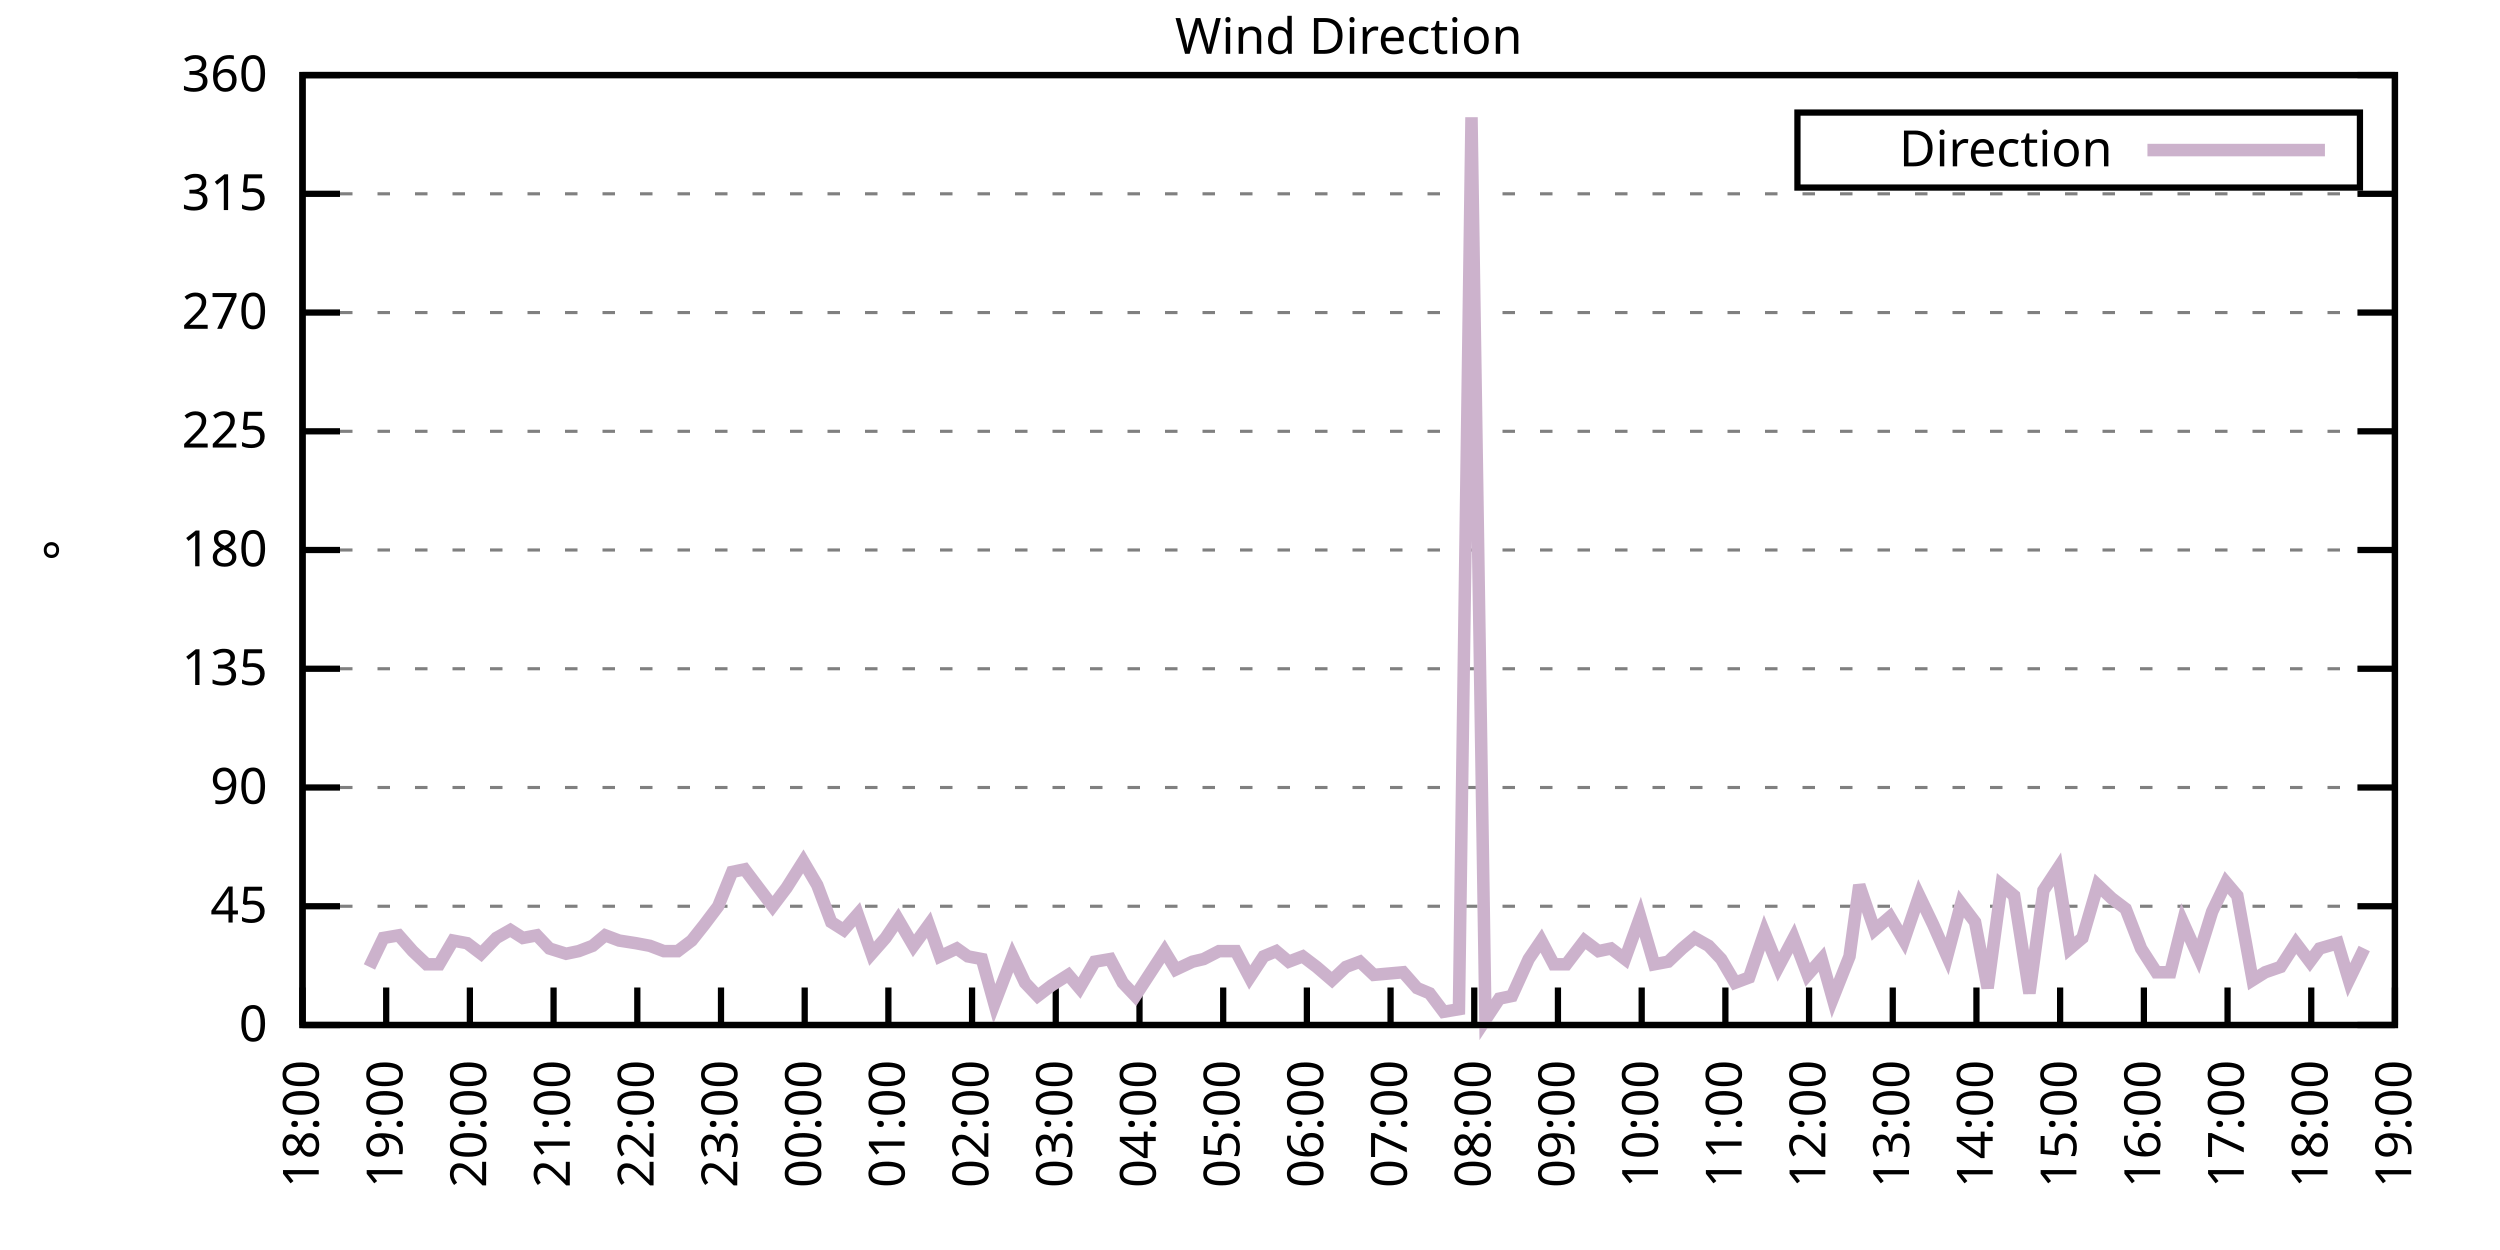
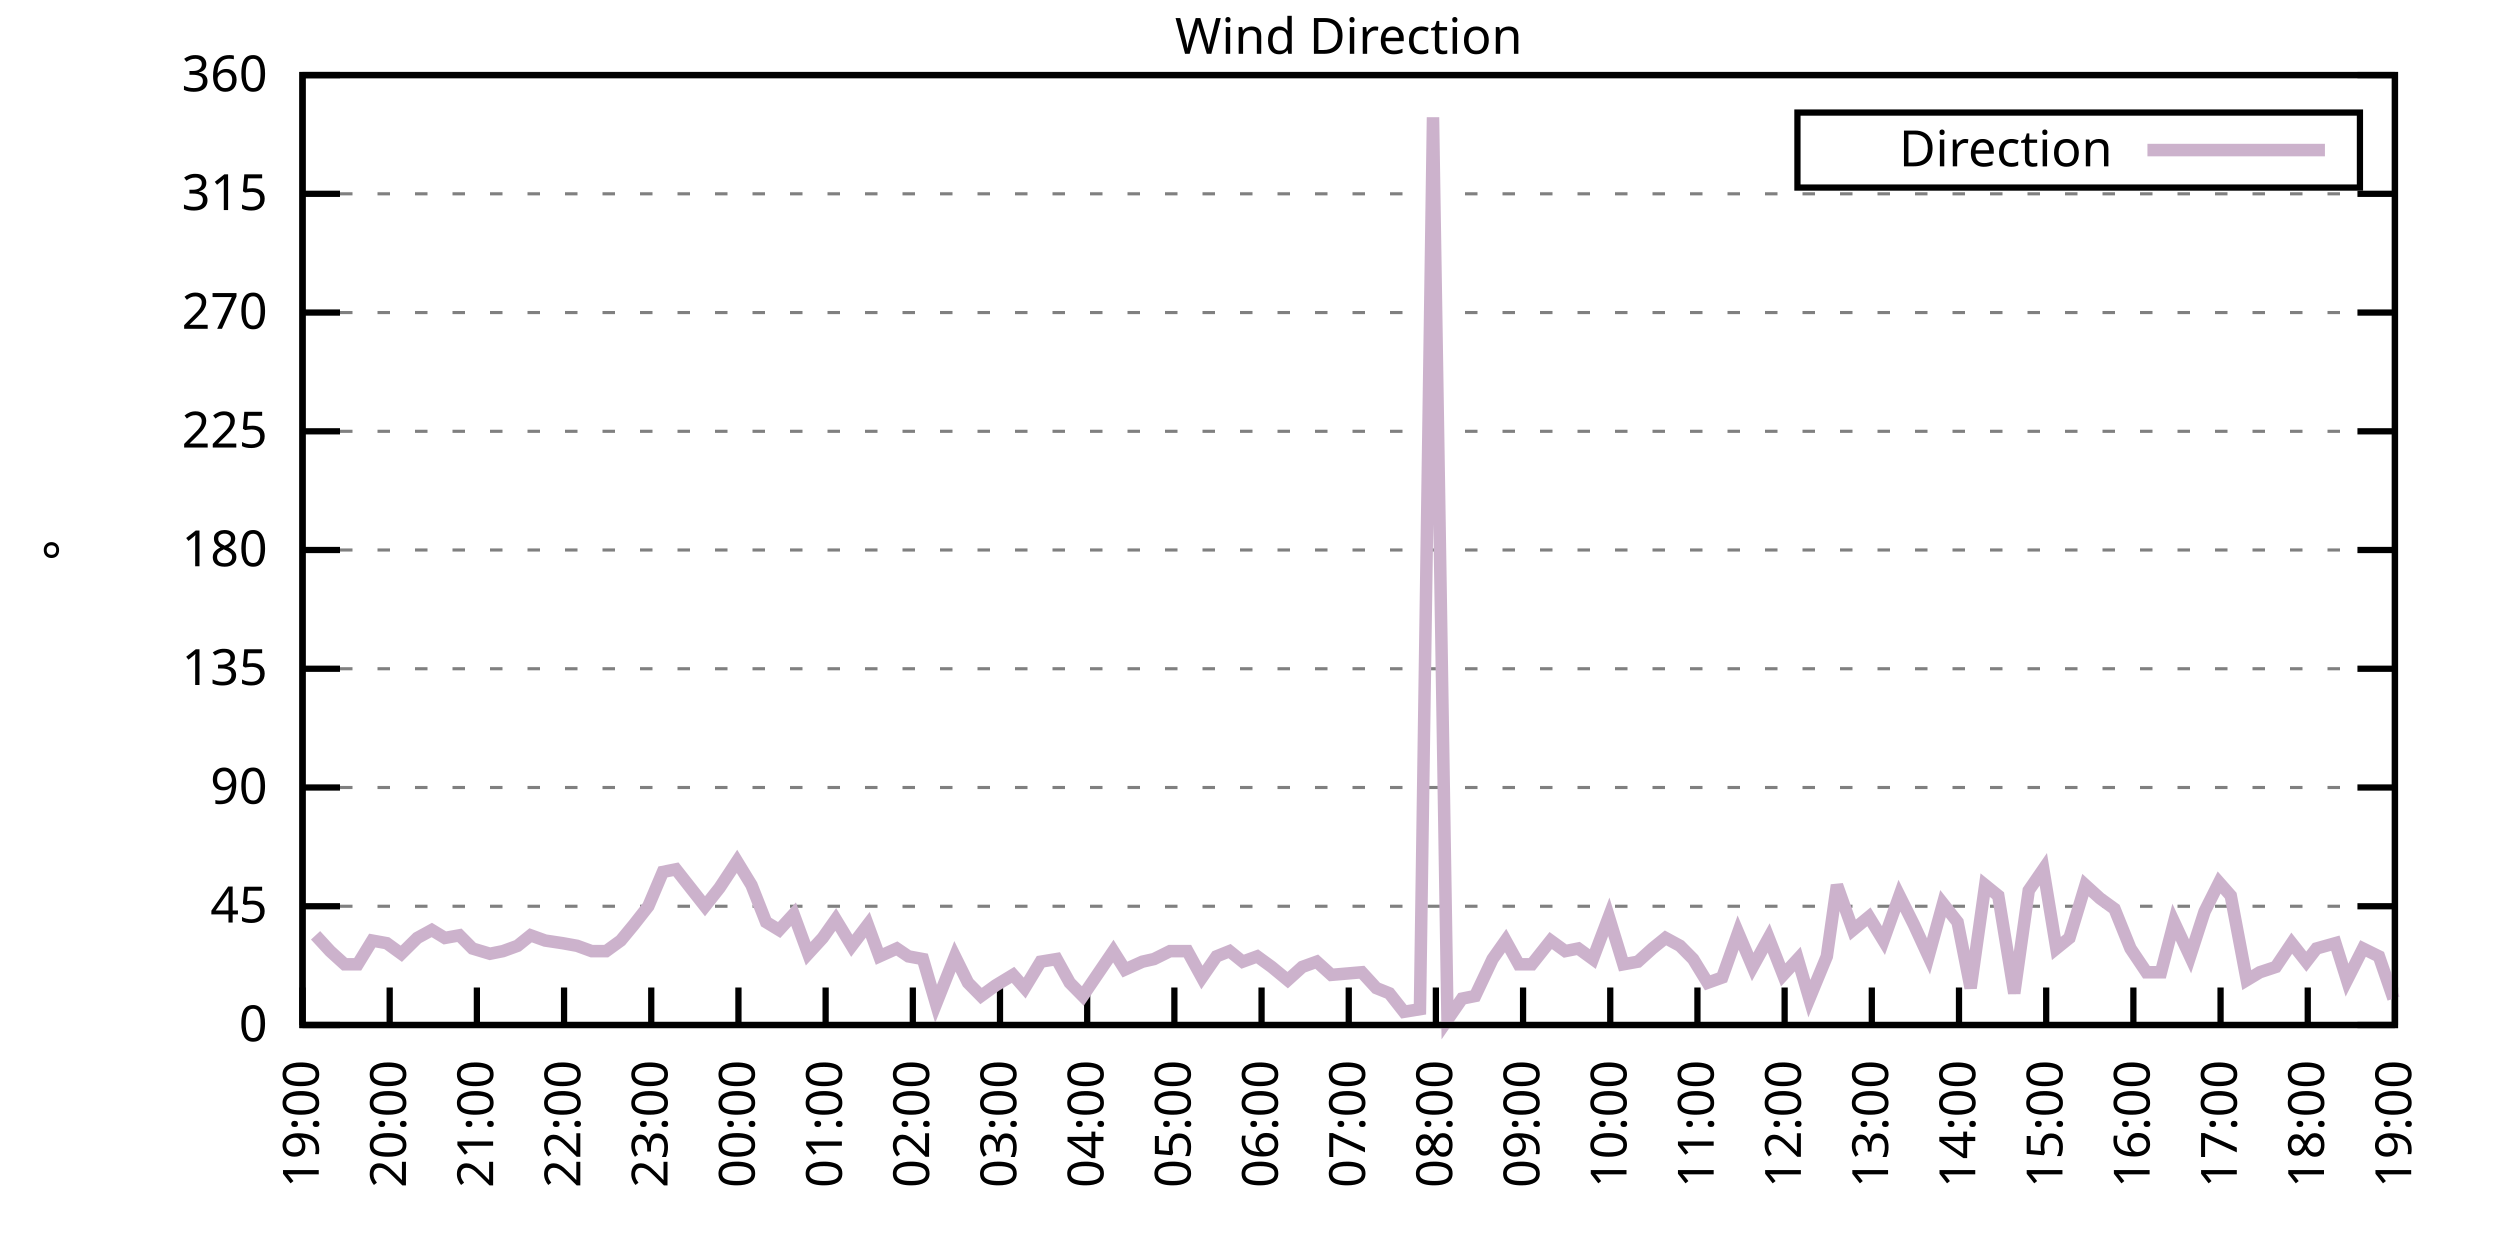
<svg xmlns="http://www.w3.org/2000/svg" xmlns:xlink="http://www.w3.org/1999/xlink" width="400" height="200" viewBox="0 0 400 200">
  <g id="gnuplot_canvas">
    <rect x="0" y="0" width="400" height="200" fill="none" />
    <defs>
      <circle id="gpDot" r="0.5" stroke-width="0.5" stroke="currentColor" />
      <path id="gpPt0" stroke-width="0.333" stroke="currentColor" d="M-1,0 h2 M0,-1 v2" />
      <path id="gpPt1" stroke-width="0.333" stroke="currentColor" d="M-1,-1 L1,1 M1,-1 L-1,1" />
      <path id="gpPt2" stroke-width="0.333" stroke="currentColor" d="M-1,0 L1,0 M0,-1 L0,1 M-1,-1 L1,1 M-1,1 L1,-1" />
      <rect id="gpPt3" stroke-width="0.333" stroke="currentColor" x="-1" y="-1" width="2" height="2" />
      <rect id="gpPt4" stroke-width="0.333" stroke="currentColor" fill="currentColor" x="-1" y="-1" width="2" height="2" />
      <circle id="gpPt5" stroke-width="0.333" stroke="currentColor" cx="0" cy="0" r="1" />
      <use xlink:href="#gpPt5" id="gpPt6" fill="currentColor" stroke="none" />
      <path id="gpPt7" stroke-width="0.333" stroke="currentColor" d="M0,-1.33 L-1.33,0.67 L1.33,0.67 z" />
      <use xlink:href="#gpPt7" id="gpPt8" fill="currentColor" stroke="none" />
      <use xlink:href="#gpPt7" id="gpPt9" stroke="currentColor" transform="rotate(180)" />
      <use xlink:href="#gpPt9" id="gpPt10" fill="currentColor" stroke="none" />
      <use xlink:href="#gpPt3" id="gpPt11" stroke="currentColor" transform="rotate(45)" />
      <use xlink:href="#gpPt11" id="gpPt12" fill="currentColor" stroke="none" />
      <path id="gpPt13" stroke-width="0.333" stroke="currentColor" d="M0,1.330 L1.265,0.411 L0.782,-1.067 L-0.782,-1.076 L-1.265,0.411 z" />
      <use xlink:href="#gpPt13" id="gpPt14" fill="currentColor" stroke="none" />
      <filter id="textbox" filterUnits="objectBoundingBox" x="0" y="0" height="1" width="1">
        <feFlood flood-color="white" flood-opacity="1" result="bgnd" />
        <feComposite in="SourceGraphic" in2="bgnd" operator="atop" />
      </filter>
      <filter id="greybox" filterUnits="objectBoundingBox" x="0" y="0" height="1" width="1">
        <feFlood flood-color="lightgrey" flood-opacity="1" result="grey" />
        <feComposite in="SourceGraphic" in2="grey" operator="atop" />
      </filter>
    </defs>
    <g fill="none" color="white" stroke="currentColor" stroke-width="1.00" stroke-linecap="butt" stroke-linejoin="miter">
</g>
    <g fill="none" color="black" stroke="currentColor" stroke-width="1.00" stroke-linecap="butt" stroke-linejoin="miter">
      <g stroke="none" shape-rendering="crispEdges">
        <polygon fill="rgb(255, 255, 255)" points="48.40,164.00 383.18,164.00 383.18,12.02 48.40,12.02 " />
      </g>
    </g>
    <g fill="none" color="black" stroke="currentColor" stroke-width="1.00" stroke-linecap="butt" stroke-linejoin="miter">
</g>
    <g fill="none" color="black" stroke="black" stroke-width="0.50" stroke-linecap="butt" stroke-linejoin="miter">
</g>
    <g fill="none" color="gray" stroke="currentColor" stroke-width="0.50" stroke-linecap="butt" stroke-linejoin="miter">
      <path stroke="gray" stroke-dasharray="2,4" class="gridline" d="M48.40,164.00 L383.19,164.00  " />
    </g>
    <g fill="none" color="gray" stroke="gray" stroke-width="1.00" stroke-linecap="butt" stroke-linejoin="miter">
</g>
    <g fill="none" color="black" stroke="currentColor" stroke-width="1.00" stroke-linecap="butt" stroke-linejoin="miter">
      <path stroke="black" d="M48.40,164.00 L54.40,164.00 M383.19,164.00 L377.19,164.00  " />
      <g transform="translate(42.80,166.60)" stroke="none" fill="black" font-family="Sans" font-size="8.00" text-anchor="end">
        <text>
          <tspan font-family="Sans"> 0</tspan>
        </text>
      </g>
    </g>
    <g fill="none" color="black" stroke="currentColor" stroke-width="1.00" stroke-linecap="butt" stroke-linejoin="miter">
</g>
    <g fill="none" color="black" stroke="black" stroke-width="0.50" stroke-linecap="butt" stroke-linejoin="miter">
</g>
    <g fill="none" color="gray" stroke="currentColor" stroke-width="0.50" stroke-linecap="butt" stroke-linejoin="miter">
      <path stroke="gray" stroke-dasharray="2,4" class="gridline" d="M48.40,145.00 L383.19,145.00  " />
    </g>
    <g fill="none" color="gray" stroke="gray" stroke-width="1.00" stroke-linecap="butt" stroke-linejoin="miter">
</g>
    <g fill="none" color="black" stroke="currentColor" stroke-width="1.00" stroke-linecap="butt" stroke-linejoin="miter">
      <path stroke="black" d="M48.40,145.00 L54.40,145.00 M383.19,145.00 L377.19,145.00  " />
      <g transform="translate(42.80,147.60)" stroke="none" fill="black" font-family="Sans" font-size="8.00" text-anchor="end">
        <text>
          <tspan font-family="Sans"> 45</tspan>
        </text>
      </g>
    </g>
    <g fill="none" color="black" stroke="currentColor" stroke-width="1.00" stroke-linecap="butt" stroke-linejoin="miter">
</g>
    <g fill="none" color="black" stroke="black" stroke-width="0.50" stroke-linecap="butt" stroke-linejoin="miter">
</g>
    <g fill="none" color="gray" stroke="currentColor" stroke-width="0.50" stroke-linecap="butt" stroke-linejoin="miter">
      <path stroke="gray" stroke-dasharray="2,4" class="gridline" d="M48.40,126.00 L383.19,126.00  " />
    </g>
    <g fill="none" color="gray" stroke="gray" stroke-width="1.00" stroke-linecap="butt" stroke-linejoin="miter">
</g>
    <g fill="none" color="black" stroke="currentColor" stroke-width="1.00" stroke-linecap="butt" stroke-linejoin="miter">
      <path stroke="black" d="M48.40,126.00 L54.40,126.00 M383.19,126.00 L377.19,126.00  " />
      <g transform="translate(42.80,128.60)" stroke="none" fill="black" font-family="Sans" font-size="8.00" text-anchor="end">
        <text>
          <tspan font-family="Sans"> 90</tspan>
        </text>
      </g>
    </g>
    <g fill="none" color="black" stroke="currentColor" stroke-width="1.00" stroke-linecap="butt" stroke-linejoin="miter">
</g>
    <g fill="none" color="black" stroke="black" stroke-width="0.50" stroke-linecap="butt" stroke-linejoin="miter">
</g>
    <g fill="none" color="gray" stroke="currentColor" stroke-width="0.50" stroke-linecap="butt" stroke-linejoin="miter">
      <path stroke="gray" stroke-dasharray="2,4" class="gridline" d="M48.40,107.00 L383.19,107.00  " />
    </g>
    <g fill="none" color="gray" stroke="gray" stroke-width="1.00" stroke-linecap="butt" stroke-linejoin="miter">
</g>
    <g fill="none" color="black" stroke="currentColor" stroke-width="1.00" stroke-linecap="butt" stroke-linejoin="miter">
      <path stroke="black" d="M48.40,107.00 L54.40,107.00 M383.19,107.00 L377.19,107.00  " />
      <g transform="translate(42.80,109.60)" stroke="none" fill="black" font-family="Sans" font-size="8.00" text-anchor="end">
        <text>
          <tspan font-family="Sans"> 135</tspan>
        </text>
      </g>
    </g>
    <g fill="none" color="black" stroke="currentColor" stroke-width="1.00" stroke-linecap="butt" stroke-linejoin="miter">
</g>
    <g fill="none" color="black" stroke="black" stroke-width="0.50" stroke-linecap="butt" stroke-linejoin="miter">
</g>
    <g fill="none" color="gray" stroke="currentColor" stroke-width="0.50" stroke-linecap="butt" stroke-linejoin="miter">
      <path stroke="gray" stroke-dasharray="2,4" class="gridline" d="M48.40,88.00 L383.19,88.00  " />
    </g>
    <g fill="none" color="gray" stroke="gray" stroke-width="1.00" stroke-linecap="butt" stroke-linejoin="miter">
</g>
    <g fill="none" color="black" stroke="currentColor" stroke-width="1.00" stroke-linecap="butt" stroke-linejoin="miter">
      <path stroke="black" d="M48.40,88.00 L54.40,88.00 M383.19,88.00 L377.19,88.00  " />
      <g transform="translate(42.80,90.60)" stroke="none" fill="black" font-family="Sans" font-size="8.00" text-anchor="end">
        <text>
          <tspan font-family="Sans"> 180</tspan>
        </text>
      </g>
    </g>
    <g fill="none" color="black" stroke="currentColor" stroke-width="1.00" stroke-linecap="butt" stroke-linejoin="miter">
</g>
    <g fill="none" color="black" stroke="black" stroke-width="0.50" stroke-linecap="butt" stroke-linejoin="miter">
</g>
    <g fill="none" color="gray" stroke="currentColor" stroke-width="0.50" stroke-linecap="butt" stroke-linejoin="miter">
      <path stroke="gray" stroke-dasharray="2,4" class="gridline" d="M48.40,69.01 L383.19,69.01  " />
    </g>
    <g fill="none" color="gray" stroke="gray" stroke-width="1.00" stroke-linecap="butt" stroke-linejoin="miter">
</g>
    <g fill="none" color="black" stroke="currentColor" stroke-width="1.00" stroke-linecap="butt" stroke-linejoin="miter">
      <path stroke="black" d="M48.40,69.01 L54.40,69.01 M383.19,69.01 L377.19,69.01  " />
      <g transform="translate(42.80,71.61)" stroke="none" fill="black" font-family="Sans" font-size="8.00" text-anchor="end">
        <text>
          <tspan font-family="Sans"> 225</tspan>
        </text>
      </g>
    </g>
    <g fill="none" color="black" stroke="currentColor" stroke-width="1.00" stroke-linecap="butt" stroke-linejoin="miter">
</g>
    <g fill="none" color="black" stroke="black" stroke-width="0.50" stroke-linecap="butt" stroke-linejoin="miter">
</g>
    <g fill="none" color="gray" stroke="currentColor" stroke-width="0.50" stroke-linecap="butt" stroke-linejoin="miter">
      <path stroke="gray" stroke-dasharray="2,4" class="gridline" d="M48.40,50.01 L383.19,50.01  " />
    </g>
    <g fill="none" color="gray" stroke="gray" stroke-width="1.00" stroke-linecap="butt" stroke-linejoin="miter">
</g>
    <g fill="none" color="black" stroke="currentColor" stroke-width="1.00" stroke-linecap="butt" stroke-linejoin="miter">
      <path stroke="black" d="M48.40,50.01 L54.40,50.01 M383.19,50.01 L377.19,50.01  " />
      <g transform="translate(42.80,52.61)" stroke="none" fill="black" font-family="Sans" font-size="8.00" text-anchor="end">
        <text>
          <tspan font-family="Sans"> 270</tspan>
        </text>
      </g>
    </g>
    <g fill="none" color="black" stroke="currentColor" stroke-width="1.00" stroke-linecap="butt" stroke-linejoin="miter">
</g>
    <g fill="none" color="black" stroke="black" stroke-width="0.50" stroke-linecap="butt" stroke-linejoin="miter">
</g>
    <g fill="none" color="gray" stroke="currentColor" stroke-width="0.50" stroke-linecap="butt" stroke-linejoin="miter">
      <path stroke="gray" stroke-dasharray="2,4" class="gridline" d="M48.40,31.01 L383.19,31.01  " />
    </g>
    <g fill="none" color="gray" stroke="gray" stroke-width="1.00" stroke-linecap="butt" stroke-linejoin="miter">
</g>
    <g fill="none" color="black" stroke="currentColor" stroke-width="1.00" stroke-linecap="butt" stroke-linejoin="miter">
      <path stroke="black" d="M48.40,31.01 L54.40,31.01 M383.19,31.01 L377.19,31.01  " />
      <g transform="translate(42.80,33.61)" stroke="none" fill="black" font-family="Sans" font-size="8.00" text-anchor="end">
        <text>
          <tspan font-family="Sans"> 315</tspan>
        </text>
      </g>
    </g>
    <g fill="none" color="black" stroke="currentColor" stroke-width="1.00" stroke-linecap="butt" stroke-linejoin="miter">
</g>
    <g fill="none" color="black" stroke="black" stroke-width="0.50" stroke-linecap="butt" stroke-linejoin="miter">
</g>
    <g fill="none" color="gray" stroke="currentColor" stroke-width="0.50" stroke-linecap="butt" stroke-linejoin="miter">
      <path stroke="gray" stroke-dasharray="2,4" class="gridline" d="M48.40,12.01 L383.19,12.01  " />
    </g>
    <g fill="none" color="gray" stroke="gray" stroke-width="1.00" stroke-linecap="butt" stroke-linejoin="miter">
</g>
    <g fill="none" color="black" stroke="currentColor" stroke-width="1.00" stroke-linecap="butt" stroke-linejoin="miter">
      <path stroke="black" d="M48.40,12.01 L54.40,12.01 M383.19,12.01 L377.19,12.01  " />
      <g transform="translate(42.80,14.61)" stroke="none" fill="black" font-family="Sans" font-size="8.00" text-anchor="end">
        <text>
          <tspan font-family="Sans"> 360</tspan>
        </text>
      </g>
    </g>
    <g fill="none" color="black" stroke="currentColor" stroke-width="1.00" stroke-linecap="butt" stroke-linejoin="miter">
      <path stroke="black" d="M48.40,164.00 L48.40,158.00  " />
      <g transform="translate(51.00,169.60) rotate(270.00)" stroke="none" fill="black" font-family="Sans" font-size="8.00" text-anchor="end">
        <text>
-           <tspan font-family="Sans">18:00</tspan>
-         </text>
-       </g>
-     </g>
-     <g fill="none" color="black" stroke="currentColor" stroke-width="1.00" stroke-linecap="butt" stroke-linejoin="miter">
-       <path stroke="black" d="M61.79,164.00 L61.79,158.00  " />
-       <g transform="translate(64.39,169.60) rotate(270.00)" stroke="none" fill="black" font-family="Sans" font-size="8.00" text-anchor="end">
-         <text>
          <tspan font-family="Sans">19:00</tspan>
        </text>
      </g>
    </g>
    <g fill="none" color="black" stroke="currentColor" stroke-width="1.00" stroke-linecap="butt" stroke-linejoin="miter">
-       <path stroke="black" d="M75.18,164.00 L75.18,158.00  " />
-       <g transform="translate(77.78,169.60) rotate(270.00)" stroke="none" fill="black" font-family="Sans" font-size="8.00" text-anchor="end">
+       <path stroke="black" d="M62.35,164.00 L62.35,158.00  " />
+       <g transform="translate(64.95,169.60) rotate(270.00)" stroke="none" fill="black" font-family="Sans" font-size="8.00" text-anchor="end">
        <text>
          <tspan font-family="Sans">20:00</tspan>
        </text>
      </g>
    </g>
    <g fill="none" color="black" stroke="currentColor" stroke-width="1.00" stroke-linecap="butt" stroke-linejoin="miter">
-       <path stroke="black" d="M88.57,164.00 L88.57,158.00  " />
-       <g transform="translate(91.17,169.60) rotate(270.00)" stroke="none" fill="black" font-family="Sans" font-size="8.00" text-anchor="end">
+       <path stroke="black" d="M76.30,164.00 L76.30,158.00  " />
+       <g transform="translate(78.90,169.60) rotate(270.00)" stroke="none" fill="black" font-family="Sans" font-size="8.00" text-anchor="end">
        <text>
          <tspan font-family="Sans">21:00</tspan>
        </text>
      </g>
    </g>
    <g fill="none" color="black" stroke="currentColor" stroke-width="1.00" stroke-linecap="butt" stroke-linejoin="miter">
-       <path stroke="black" d="M101.97,164.00 L101.97,158.00  " />
-       <g transform="translate(104.57,169.60) rotate(270.00)" stroke="none" fill="black" font-family="Sans" font-size="8.00" text-anchor="end">
+       <path stroke="black" d="M90.25,164.00 L90.25,158.00  " />
+       <g transform="translate(92.85,169.60) rotate(270.00)" stroke="none" fill="black" font-family="Sans" font-size="8.00" text-anchor="end">
        <text>
          <tspan font-family="Sans">22:00</tspan>
        </text>
      </g>
    </g>
    <g fill="none" color="black" stroke="currentColor" stroke-width="1.00" stroke-linecap="butt" stroke-linejoin="miter">
-       <path stroke="black" d="M115.36,164.00 L115.36,158.00  " />
-       <g transform="translate(117.96,169.60) rotate(270.00)" stroke="none" fill="black" font-family="Sans" font-size="8.00" text-anchor="end">
+       <path stroke="black" d="M104.20,164.00 L104.20,158.00  " />
+       <g transform="translate(106.80,169.60) rotate(270.00)" stroke="none" fill="black" font-family="Sans" font-size="8.00" text-anchor="end">
        <text>
          <tspan font-family="Sans">23:00</tspan>
        </text>
      </g>
    </g>
    <g fill="none" color="black" stroke="currentColor" stroke-width="1.00" stroke-linecap="butt" stroke-linejoin="miter">
-       <path stroke="black" d="M128.75,164.00 L128.75,158.00  " />
-       <g transform="translate(131.35,169.60) rotate(270.00)" stroke="none" fill="black" font-family="Sans" font-size="8.00" text-anchor="end">
+       <path stroke="black" d="M118.15,164.00 L118.15,158.00  " />
+       <g transform="translate(120.75,169.60) rotate(270.00)" stroke="none" fill="black" font-family="Sans" font-size="8.00" text-anchor="end">
        <text>
          <tspan font-family="Sans">00:00</tspan>
        </text>
      </g>
    </g>
    <g fill="none" color="black" stroke="currentColor" stroke-width="1.00" stroke-linecap="butt" stroke-linejoin="miter">
-       <path stroke="black" d="M142.14,164.00 L142.14,158.00  " />
-       <g transform="translate(144.74,169.60) rotate(270.00)" stroke="none" fill="black" font-family="Sans" font-size="8.00" text-anchor="end">
+       <path stroke="black" d="M132.10,164.00 L132.10,158.00  " />
+       <g transform="translate(134.70,169.60) rotate(270.00)" stroke="none" fill="black" font-family="Sans" font-size="8.00" text-anchor="end">
        <text>
          <tspan font-family="Sans">01:00</tspan>
        </text>
      </g>
    </g>
    <g fill="none" color="black" stroke="currentColor" stroke-width="1.00" stroke-linecap="butt" stroke-linejoin="miter">
-       <path stroke="black" d="M155.53,164.00 L155.53,158.00  " />
-       <g transform="translate(158.13,169.60) rotate(270.00)" stroke="none" fill="black" font-family="Sans" font-size="8.00" text-anchor="end">
+       <path stroke="black" d="M146.05,164.00 L146.05,158.00  " />
+       <g transform="translate(148.65,169.60) rotate(270.00)" stroke="none" fill="black" font-family="Sans" font-size="8.00" text-anchor="end">
        <text>
          <tspan font-family="Sans">02:00</tspan>
        </text>
      </g>
    </g>
    <g fill="none" color="black" stroke="currentColor" stroke-width="1.00" stroke-linecap="butt" stroke-linejoin="miter">
-       <path stroke="black" d="M168.92,164.00 L168.92,158.00  " />
-       <g transform="translate(171.52,169.60) rotate(270.00)" stroke="none" fill="black" font-family="Sans" font-size="8.00" text-anchor="end">
+       <path stroke="black" d="M160.00,164.00 L160.00,158.00  " />
+       <g transform="translate(162.60,169.60) rotate(270.00)" stroke="none" fill="black" font-family="Sans" font-size="8.00" text-anchor="end">
        <text>
          <tspan font-family="Sans">03:00</tspan>
        </text>
      </g>
    </g>
    <g fill="none" color="black" stroke="currentColor" stroke-width="1.00" stroke-linecap="butt" stroke-linejoin="miter">
-       <path stroke="black" d="M182.32,164.00 L182.32,158.00  " />
-       <g transform="translate(184.92,169.60) rotate(270.00)" stroke="none" fill="black" font-family="Sans" font-size="8.00" text-anchor="end">
+       <path stroke="black" d="M173.95,164.00 L173.95,158.00  " />
+       <g transform="translate(176.55,169.60) rotate(270.00)" stroke="none" fill="black" font-family="Sans" font-size="8.00" text-anchor="end">
        <text>
          <tspan font-family="Sans">04:00</tspan>
        </text>
      </g>
    </g>
    <g fill="none" color="black" stroke="currentColor" stroke-width="1.00" stroke-linecap="butt" stroke-linejoin="miter">
-       <path stroke="black" d="M195.71,164.00 L195.71,158.00  " />
-       <g transform="translate(198.31,169.60) rotate(270.00)" stroke="none" fill="black" font-family="Sans" font-size="8.00" text-anchor="end">
+       <path stroke="black" d="M187.90,164.00 L187.90,158.00  " />
+       <g transform="translate(190.50,169.60) rotate(270.00)" stroke="none" fill="black" font-family="Sans" font-size="8.00" text-anchor="end">
        <text>
          <tspan font-family="Sans">05:00</tspan>
        </text>
      </g>
    </g>
    <g fill="none" color="black" stroke="currentColor" stroke-width="1.00" stroke-linecap="butt" stroke-linejoin="miter">
-       <path stroke="black" d="M209.10,164.00 L209.10,158.00  " />
-       <g transform="translate(211.70,169.60) rotate(270.00)" stroke="none" fill="black" font-family="Sans" font-size="8.00" text-anchor="end">
+       <path stroke="black" d="M201.85,164.00 L201.85,158.00  " />
+       <g transform="translate(204.45,169.60) rotate(270.00)" stroke="none" fill="black" font-family="Sans" font-size="8.00" text-anchor="end">
        <text>
          <tspan font-family="Sans">06:00</tspan>
        </text>
      </g>
    </g>
    <g fill="none" color="black" stroke="currentColor" stroke-width="1.00" stroke-linecap="butt" stroke-linejoin="miter">
-       <path stroke="black" d="M222.49,164.00 L222.49,158.00  " />
-       <g transform="translate(225.09,169.60) rotate(270.00)" stroke="none" fill="black" font-family="Sans" font-size="8.00" text-anchor="end">
+       <path stroke="black" d="M215.80,164.00 L215.80,158.00  " />
+       <g transform="translate(218.40,169.60) rotate(270.00)" stroke="none" fill="black" font-family="Sans" font-size="8.00" text-anchor="end">
        <text>
          <tspan font-family="Sans">07:00</tspan>
        </text>
      </g>
    </g>
    <g fill="none" color="black" stroke="currentColor" stroke-width="1.00" stroke-linecap="butt" stroke-linejoin="miter">
-       <path stroke="black" d="M235.88,164.00 L235.88,158.00  " />
-       <g transform="translate(238.48,169.60) rotate(270.00)" stroke="none" fill="black" font-family="Sans" font-size="8.00" text-anchor="end">
+       <path stroke="black" d="M229.74,164.00 L229.74,158.00  " />
+       <g transform="translate(232.34,169.60) rotate(270.00)" stroke="none" fill="black" font-family="Sans" font-size="8.00" text-anchor="end">
        <text>
          <tspan font-family="Sans">08:00</tspan>
        </text>
      </g>
    </g>
    <g fill="none" color="black" stroke="currentColor" stroke-width="1.00" stroke-linecap="butt" stroke-linejoin="miter">
-       <path stroke="black" d="M249.27,164.00 L249.27,158.00  " />
-       <g transform="translate(251.87,169.60) rotate(270.00)" stroke="none" fill="black" font-family="Sans" font-size="8.00" text-anchor="end">
+       <path stroke="black" d="M243.69,164.00 L243.69,158.00  " />
+       <g transform="translate(246.29,169.60) rotate(270.00)" stroke="none" fill="black" font-family="Sans" font-size="8.00" text-anchor="end">
        <text>
          <tspan font-family="Sans">09:00</tspan>
        </text>
      </g>
    </g>
    <g fill="none" color="black" stroke="currentColor" stroke-width="1.00" stroke-linecap="butt" stroke-linejoin="miter">
-       <path stroke="black" d="M262.67,164.00 L262.67,158.00  " />
-       <g transform="translate(265.27,169.60) rotate(270.00)" stroke="none" fill="black" font-family="Sans" font-size="8.00" text-anchor="end">
+       <path stroke="black" d="M257.64,164.00 L257.64,158.00  " />
+       <g transform="translate(260.24,169.60) rotate(270.00)" stroke="none" fill="black" font-family="Sans" font-size="8.00" text-anchor="end">
        <text>
          <tspan font-family="Sans">10:00</tspan>
        </text>
      </g>
    </g>
    <g fill="none" color="black" stroke="currentColor" stroke-width="1.00" stroke-linecap="butt" stroke-linejoin="miter">
-       <path stroke="black" d="M276.06,164.00 L276.06,158.00  " />
-       <g transform="translate(278.66,169.60) rotate(270.00)" stroke="none" fill="black" font-family="Sans" font-size="8.00" text-anchor="end">
+       <path stroke="black" d="M271.59,164.00 L271.59,158.00  " />
+       <g transform="translate(274.19,169.60) rotate(270.00)" stroke="none" fill="black" font-family="Sans" font-size="8.00" text-anchor="end">
        <text>
          <tspan font-family="Sans">11:00</tspan>
        </text>
      </g>
    </g>
    <g fill="none" color="black" stroke="currentColor" stroke-width="1.00" stroke-linecap="butt" stroke-linejoin="miter">
-       <path stroke="black" d="M289.45,164.00 L289.45,158.00  " />
-       <g transform="translate(292.05,169.60) rotate(270.00)" stroke="none" fill="black" font-family="Sans" font-size="8.00" text-anchor="end">
+       <path stroke="black" d="M285.54,164.00 L285.54,158.00  " />
+       <g transform="translate(288.14,169.60) rotate(270.00)" stroke="none" fill="black" font-family="Sans" font-size="8.00" text-anchor="end">
        <text>
          <tspan font-family="Sans">12:00</tspan>
        </text>
      </g>
    </g>
    <g fill="none" color="black" stroke="currentColor" stroke-width="1.00" stroke-linecap="butt" stroke-linejoin="miter">
-       <path stroke="black" d="M302.84,164.00 L302.84,158.00  " />
-       <g transform="translate(305.44,169.60) rotate(270.00)" stroke="none" fill="black" font-family="Sans" font-size="8.00" text-anchor="end">
+       <path stroke="black" d="M299.49,164.00 L299.49,158.00  " />
+       <g transform="translate(302.09,169.60) rotate(270.00)" stroke="none" fill="black" font-family="Sans" font-size="8.00" text-anchor="end">
        <text>
          <tspan font-family="Sans">13:00</tspan>
        </text>
      </g>
    </g>
    <g fill="none" color="black" stroke="currentColor" stroke-width="1.00" stroke-linecap="butt" stroke-linejoin="miter">
-       <path stroke="black" d="M316.23,164.00 L316.23,158.00  " />
-       <g transform="translate(318.83,169.60) rotate(270.00)" stroke="none" fill="black" font-family="Sans" font-size="8.00" text-anchor="end">
+       <path stroke="black" d="M313.44,164.00 L313.44,158.00  " />
+       <g transform="translate(316.04,169.60) rotate(270.00)" stroke="none" fill="black" font-family="Sans" font-size="8.00" text-anchor="end">
        <text>
          <tspan font-family="Sans">14:00</tspan>
        </text>
      </g>
    </g>
    <g fill="none" color="black" stroke="currentColor" stroke-width="1.00" stroke-linecap="butt" stroke-linejoin="miter">
-       <path stroke="black" d="M329.62,164.00 L329.62,158.00  " />
-       <g transform="translate(332.22,169.60) rotate(270.00)" stroke="none" fill="black" font-family="Sans" font-size="8.00" text-anchor="end">
+       <path stroke="black" d="M327.39,164.00 L327.39,158.00  " />
+       <g transform="translate(329.99,169.60) rotate(270.00)" stroke="none" fill="black" font-family="Sans" font-size="8.00" text-anchor="end">
        <text>
          <tspan font-family="Sans">15:00</tspan>
        </text>
      </g>
    </g>
    <g fill="none" color="black" stroke="currentColor" stroke-width="1.00" stroke-linecap="butt" stroke-linejoin="miter">
-       <path stroke="black" d="M343.02,164.00 L343.02,158.00  " />
-       <g transform="translate(345.62,169.60) rotate(270.00)" stroke="none" fill="black" font-family="Sans" font-size="8.00" text-anchor="end">
+       <path stroke="black" d="M341.34,164.00 L341.34,158.00  " />
+       <g transform="translate(343.94,169.60) rotate(270.00)" stroke="none" fill="black" font-family="Sans" font-size="8.00" text-anchor="end">
        <text>
          <tspan font-family="Sans">16:00</tspan>
        </text>
      </g>
    </g>
    <g fill="none" color="black" stroke="currentColor" stroke-width="1.00" stroke-linecap="butt" stroke-linejoin="miter">
-       <path stroke="black" d="M356.41,164.00 L356.41,158.00  " />
-       <g transform="translate(359.01,169.60) rotate(270.00)" stroke="none" fill="black" font-family="Sans" font-size="8.00" text-anchor="end">
+       <path stroke="black" d="M355.29,164.00 L355.29,158.00  " />
+       <g transform="translate(357.89,169.60) rotate(270.00)" stroke="none" fill="black" font-family="Sans" font-size="8.00" text-anchor="end">
        <text>
          <tspan font-family="Sans">17:00</tspan>
        </text>
      </g>
    </g>
    <g fill="none" color="black" stroke="currentColor" stroke-width="1.00" stroke-linecap="butt" stroke-linejoin="miter">
-       <path stroke="black" d="M369.80,164.00 L369.80,158.00  " />
-       <g transform="translate(372.40,169.60) rotate(270.00)" stroke="none" fill="black" font-family="Sans" font-size="8.00" text-anchor="end">
+       <path stroke="black" d="M369.24,164.00 L369.24,158.00  " />
+       <g transform="translate(371.84,169.60) rotate(270.00)" stroke="none" fill="black" font-family="Sans" font-size="8.00" text-anchor="end">
        <text>
          <tspan font-family="Sans">18:00</tspan>
        </text>
      </g>
    </g>
    <g fill="none" color="black" stroke="currentColor" stroke-width="1.00" stroke-linecap="butt" stroke-linejoin="miter">
      <path stroke="black" d="M383.19,164.00 L383.19,158.00  " />
      <g transform="translate(385.79,169.60) rotate(270.00)" stroke="none" fill="black" font-family="Sans" font-size="8.00" text-anchor="end">
        <text>
          <tspan font-family="Sans">19:00</tspan>
        </text>
      </g>
    </g>
    <g fill="none" color="black" stroke="currentColor" stroke-width="1.00" stroke-linecap="butt" stroke-linejoin="miter">
</g>
    <g fill="none" color="black" stroke="currentColor" stroke-width="1.00" stroke-linecap="butt" stroke-linejoin="miter">
      <path stroke="black" d="M48.40,12.01 L48.40,164.00 L383.19,164.00 L383.19,12.01 L48.40,12.01 Z  " />
    </g>
    <g fill="none" color="black" stroke="currentColor" stroke-width="1.00" stroke-linecap="butt" stroke-linejoin="miter">
</g>
    <g fill="none" color="black" stroke="currentColor" stroke-width="1.00" stroke-linecap="butt" stroke-linejoin="miter">
      <path stroke="black" d="M287.59,30.01 L287.59,18.01 L377.59,18.01 L377.59,30.01 L287.59,30.01 Z  " />
    </g>
    <g id="Wind_direction_plot_1">
      <g fill="none" color="white" stroke="black" stroke-width="2.00" stroke-linecap="butt" stroke-linejoin="miter">
</g>
      <g fill="none" color="black" stroke="currentColor" stroke-width="2.00" stroke-linecap="butt" stroke-linejoin="miter">
        <g transform="translate(337.99,26.61)" stroke="none" fill="black" font-family="Sans" font-size="8.00" text-anchor="end">
          <text>
            <tspan font-family="Sans">Direction</tspan>
          </text>
        </g>
      </g>
      <g fill="none" color="black" stroke="currentColor" stroke-width="2.00" stroke-linecap="butt" stroke-linejoin="miter">
-         <path stroke="rgb(204, 178, 204)" d="M343.59,24.01 L371.99,24.01 M59.11,154.71 L61.35,150.07 L63.80,149.65 L66.03,152.18 L68.26,154.29 L70.27,154.29   L72.50,150.49 L74.74,150.91 L76.97,152.60 L79.42,150.07 L81.66,148.80 L83.66,150.07 L85.90,149.65 L87.91,151.76   L90.58,152.60 L92.59,152.18 L94.82,151.33 L96.83,149.65 L99.06,150.49 L101.74,150.91 L103.98,151.33 L106.21,152.18   L108.44,152.18 L110.67,150.49 L112.68,147.96 L114.91,145.00 L117.14,139.51 L119.15,139.09 L121.38,142.05 L123.62,145.00   L125.85,142.05 L128.53,137.82 L130.76,141.62 L132.99,147.53 L135.00,148.80 L137.23,146.27 L139.46,152.60 L141.69,150.07   L143.70,147.11 L146.16,151.33 L148.61,147.96 L150.40,153.02 L153.08,151.76 L154.86,153.02 L157.10,153.45 L159.10,160.62   L162.01,153.02 L164.01,157.24 L166.02,159.36 L168.25,157.67 L170.93,155.98 L172.72,158.09 L175.17,153.87 L177.63,153.45   L179.64,157.24 L181.65,159.36 L186.33,152.18 L188.12,155.13 L190.80,153.87 L192.58,153.45 L195.04,152.18 L197.72,152.18   L199.95,156.40 L202.18,153.02 L204.19,152.18 L206.20,153.87 L208.43,153.02 L210.66,154.71 L213.12,156.82 L215.35,154.71   L217.58,153.87 L219.81,155.98 L224.50,155.56 L226.73,158.09 L228.74,158.93 L230.97,161.89 L233.43,161.47 L235.44,18.77   L237.67,163.16 L239.90,159.78 L241.91,159.36 L244.59,153.45 L246.60,150.49 L248.60,154.29 L250.61,154.29 L253.51,150.49   L255.75,152.18 L257.76,151.76 L259.99,153.45 L262.44,146.69 L264.67,154.29 L266.91,153.87 L269.14,151.76 L271.15,150.07   L273.38,151.33 L275.39,153.45 L277.62,157.24 L279.85,156.40 L282.31,149.22 L284.54,154.71 L286.99,150.07 L289.23,155.98   L291.46,153.45 L293.24,159.78 L295.92,153.02 L297.48,141.62 L299.94,148.80 L302.39,146.69 L304.63,150.49 L307.08,143.31   L309.31,147.96 L311.54,153.02 L313.78,144.58 L316.01,147.53 L318.02,158.09 L320.25,141.62 L322.26,143.31 L324.71,158.93   L326.95,142.47 L329.18,139.09 L331.19,151.76 L333.19,150.07 L335.65,141.62 L337.88,143.73 L340.11,145.42 L342.57,151.76   L345.02,155.56 L347.26,155.56 L349.26,147.53 L351.72,153.02 L353.95,145.85 L356.18,141.20 L357.97,143.31 L360.42,156.82   L362.43,155.56 L364.89,154.71 L367.34,150.91 L369.58,153.87 L371.14,151.76 L374.04,150.91 L375.82,156.82 L378.28,151.76    " />
+         <path stroke="rgb(204, 178, 204)" d="M343.59,24.01 L371.99,24.01 M50.49,149.65 L52.82,152.18 L55.14,154.29 L57.23,154.29 L59.56,150.49 L61.88,150.91   L64.21,152.60 L66.77,150.07 L69.09,148.80 L71.18,150.07 L73.51,149.65 L75.60,151.76 L78.39,152.60 L80.48,152.18   L82.81,151.33 L84.90,149.65 L87.23,150.49 L90.02,150.91 L92.34,151.33 L94.67,152.18 L96.99,152.18 L99.32,150.49   L101.41,147.96 L103.73,145.00 L106.06,139.51 L108.15,139.09 L110.48,142.05 L112.80,145.00 L115.13,142.05 L117.92,137.82   L120.24,141.62 L122.57,147.53 L124.66,148.80 L126.98,146.27 L129.31,152.60 L131.63,150.07 L133.72,147.11 L136.28,151.33   L138.84,147.96 L140.70,153.02 L143.49,151.76 L145.35,153.02 L147.67,153.45 L149.77,160.62 L152.79,153.02 L154.88,157.24   L156.97,159.36 L159.30,157.67 L162.09,155.98 L163.95,158.09 L166.51,153.87 L169.06,153.45 L171.16,157.24 L173.25,159.36   L178.13,152.18 L179.99,155.13 L182.78,153.87 L184.64,153.45 L187.20,152.18 L189.99,152.18 L192.31,156.40 L194.64,153.02   L196.73,152.18 L198.82,153.87 L201.15,153.02 L203.47,154.71 L206.03,156.82 L208.36,154.71 L210.68,153.87 L213.01,155.98   L217.89,155.56 L220.21,158.09 L222.30,158.93 L224.63,161.89 L227.19,161.47 L229.28,18.77 L231.60,163.16 L233.93,159.78   L236.02,159.36 L238.81,153.45 L240.90,150.49 L243.00,154.29 L245.09,154.29 L248.11,150.49 L250.44,152.18 L252.53,151.76   L254.85,153.45 L257.41,146.69 L259.74,154.29 L262.06,153.87 L264.39,151.76 L266.48,150.07 L268.80,151.33 L270.90,153.45   L273.22,157.24 L275.55,156.40 L278.10,149.22 L280.43,154.71 L282.99,150.07 L285.31,155.98 L287.64,153.45 L289.50,159.78   L292.29,153.02 L293.91,141.62 L296.47,148.80 L299.03,146.69 L301.35,150.49 L303.91,143.31 L306.23,147.96 L308.56,153.02   L310.88,144.58 L313.21,147.53 L315.30,158.09 L317.63,141.62 L319.72,143.31 L322.28,158.93 L324.60,142.47 L326.93,139.09   L329.02,151.76 L331.11,150.07 L333.67,141.62 L335.99,143.73 L338.32,145.42 L340.88,151.76 L343.43,155.56 L345.76,155.56   L347.85,147.53 L350.41,153.02 L352.73,145.85 L355.06,141.20 L356.92,143.31 L359.48,156.82 L361.57,155.56 L364.13,154.71   L366.68,150.91 L369.01,153.87 L370.64,151.76 L373.66,150.91 L375.52,156.82 L378.08,151.76 L380.63,153.02 L382.96,159.78    " />
      </g>
    </g>
    <g fill="none" color="black" stroke="currentColor" stroke-width="2.00" stroke-linecap="butt" stroke-linejoin="miter">
</g>
    <g fill="none" color="black" stroke="black" stroke-width="1.00" stroke-linecap="butt" stroke-linejoin="miter">
</g>
    <g fill="none" color="black" stroke="currentColor" stroke-width="1.00" stroke-linecap="butt" stroke-linejoin="miter">
      <path stroke="black" d="M48.40,12.01 L48.40,164.00 L383.19,164.00 L383.19,12.01 L48.40,12.01 Z  " />
      <g transform="translate(12.80,88.01) rotate(270.00)" stroke="none" fill="black" font-family="Sans" font-size="8.00" text-anchor="middle">
        <text>
          <tspan font-family="Sans">°</tspan>
        </text>
      </g>
    </g>
    <g fill="none" color="black" stroke="currentColor" stroke-width="1.00" stroke-linecap="butt" stroke-linejoin="miter">
</g>
    <g fill="none" color="black" stroke="currentColor" stroke-width="1.00" stroke-linecap="butt" stroke-linejoin="miter">
      <g transform="translate(215.79,8.61)" stroke="none" fill="black" font-family="Sans" font-size="8.00" text-anchor="middle">
        <text>
          <tspan font-family="Sans">Wind Direction</tspan>
        </text>
      </g>
    </g>
    <g fill="none" color="black" stroke="currentColor" stroke-width="1.00" stroke-linecap="butt" stroke-linejoin="miter">
</g>
  </g>
</svg>
